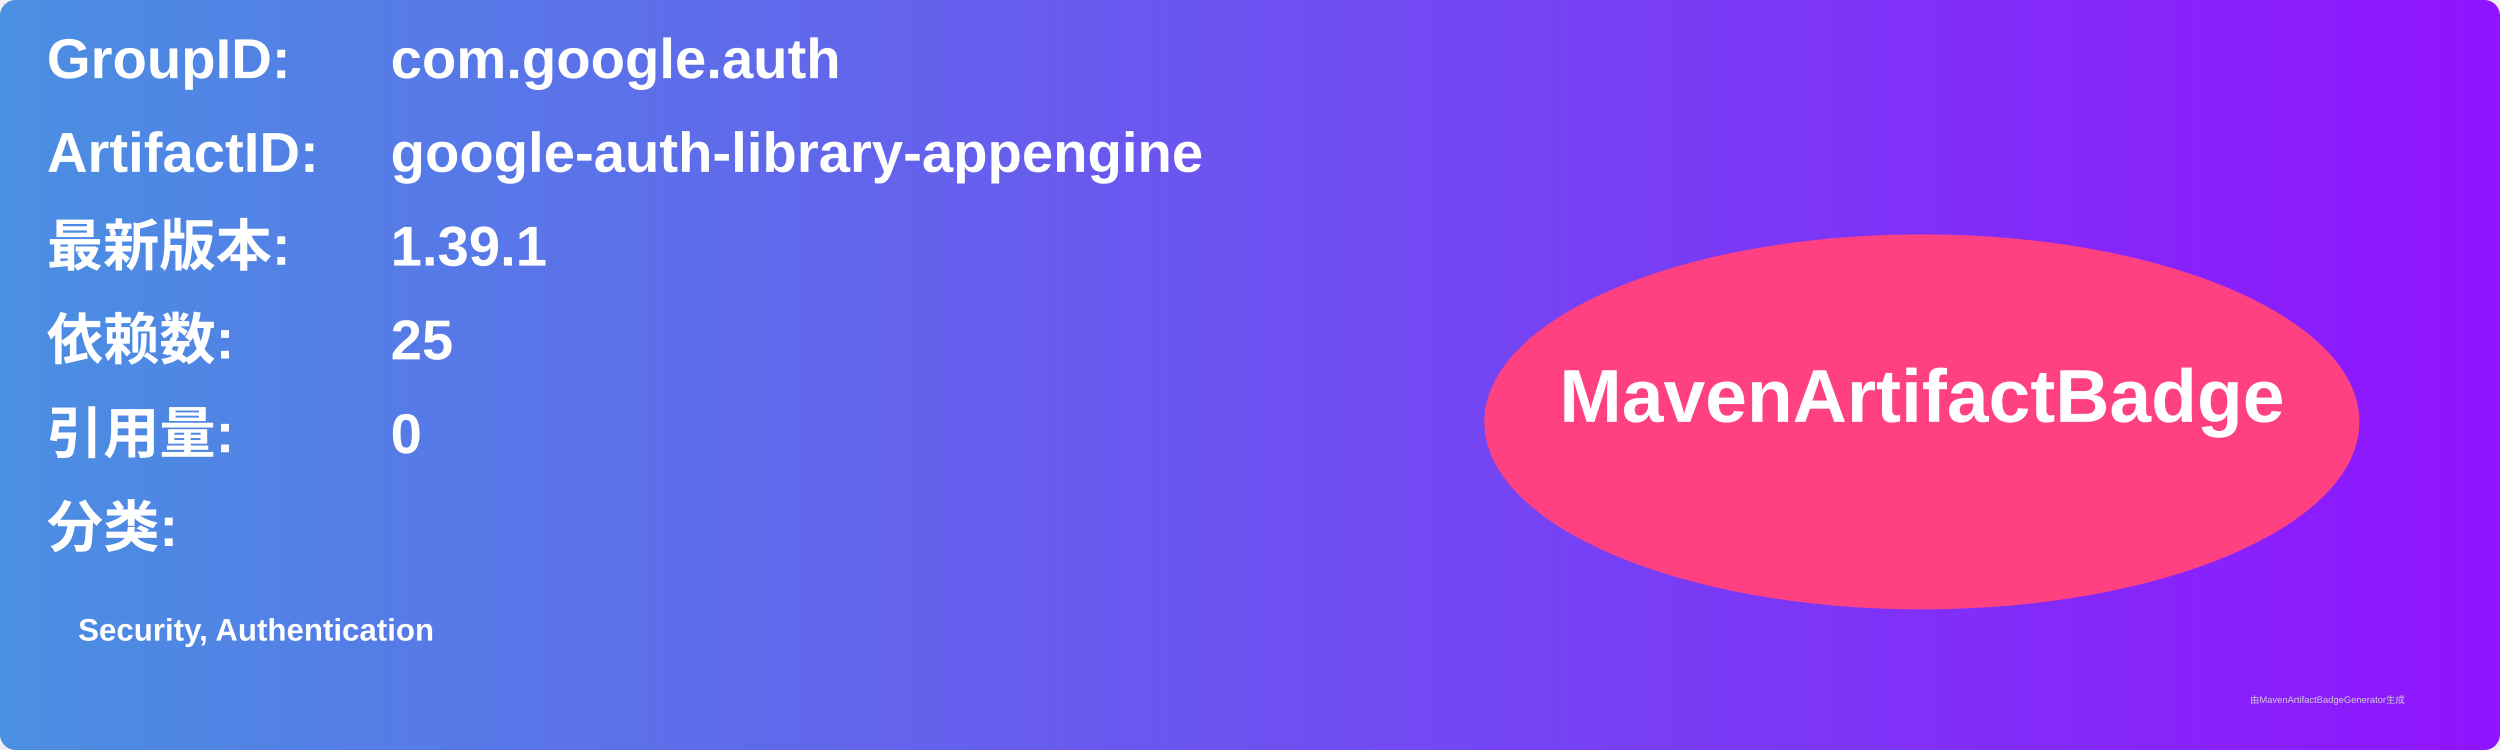
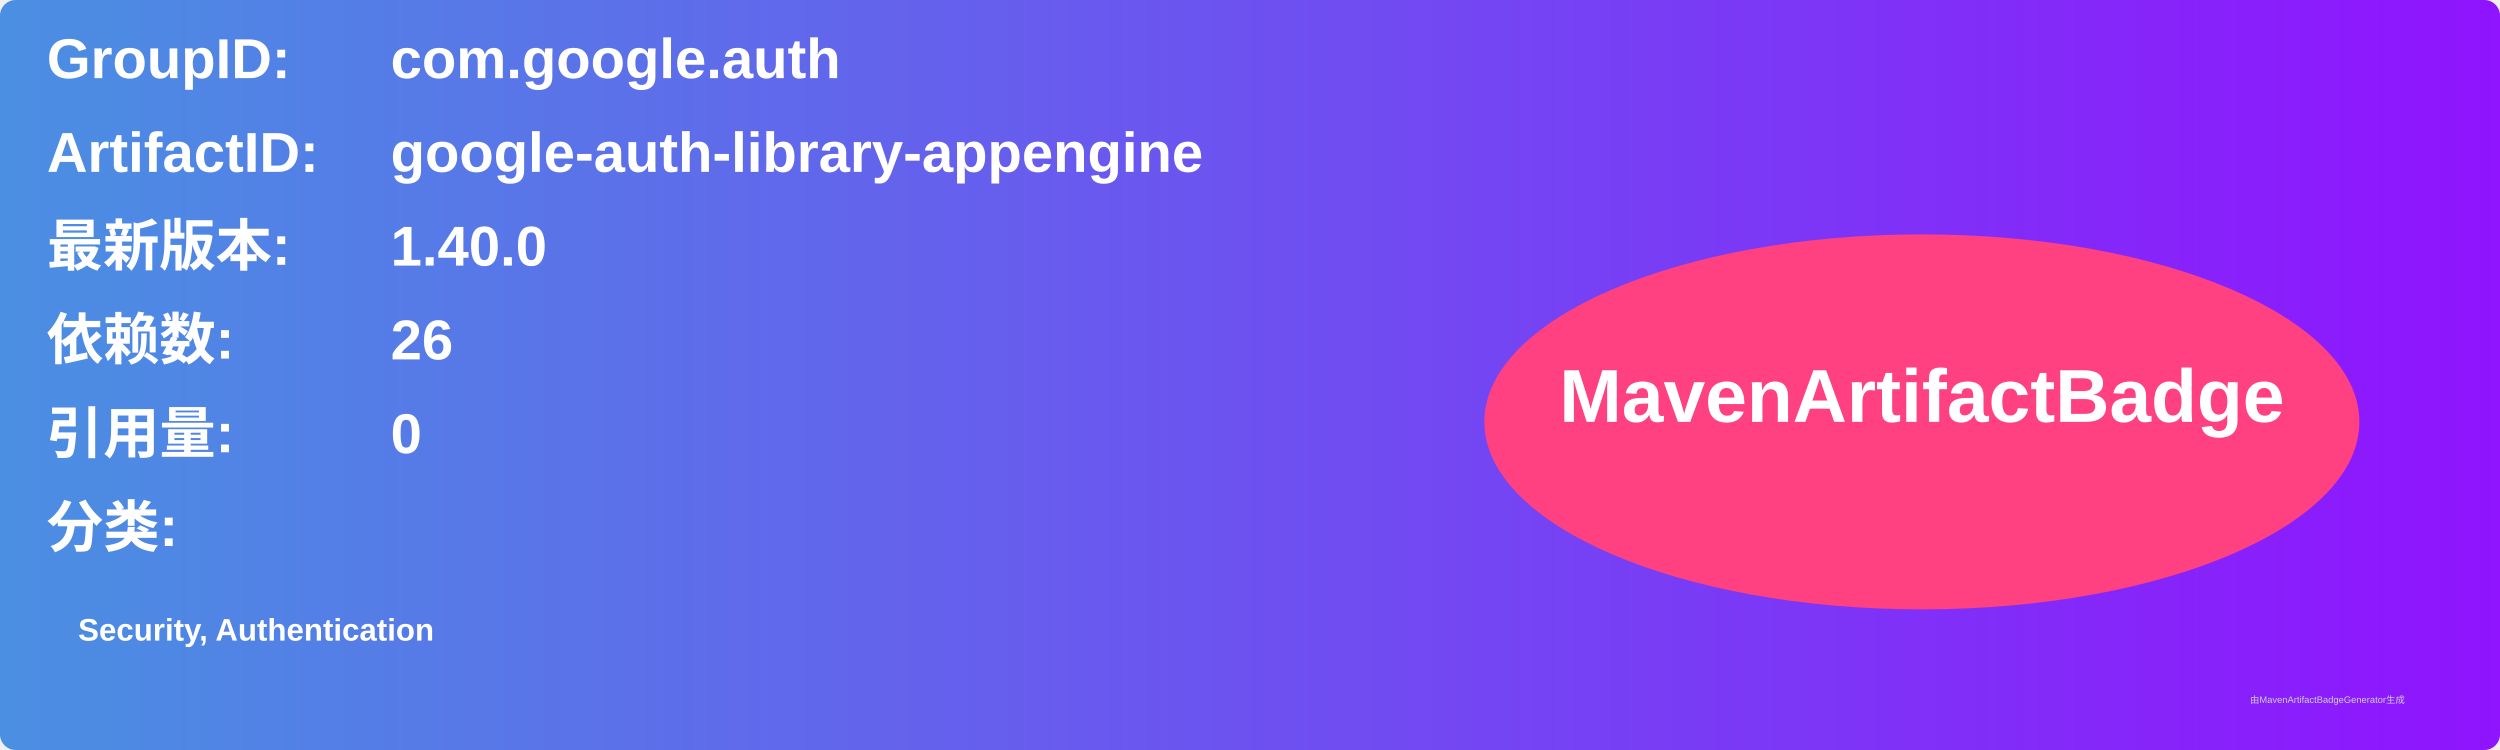
<svg xmlns="http://www.w3.org/2000/svg" width="800" height="240" viewBox="0 0 800 240">
  <linearGradient id="grad" x1="0%" y1="0%" x2="100%" y2="0%">
    <stop offset="0%" stop-color="#4a90e2" />
    <stop offset="100%" stop-color="#9013fe" />
  </linearGradient>
  <rect width="100%" height="100%" rx="5" ry="5" fill="url(#grad)" />
  <g transform="translate(15, 15)">
    <text x="0" y="10" font-family="Arial" font-size="18" fill="white" font-weight="bold" width="260">GroupID:</text>
    <text x="110" y="10" font-family="Arial" font-size="18" fill="white" font-weight="bold" width="460">com.google.auth</text>
    <text x="0" y="40" font-family="Arial" font-size="18" fill="white" font-weight="bold" width="260">ArtifactID:</text>
    <text x="110" y="40" font-family="Arial" font-size="18" fill="white" font-weight="bold" width="460">google-auth-library-appengine</text>
    <text x="0" y="70" font-family="Arial" font-size="18" fill="white" font-weight="bold">最新版本:</text>
    <text x="110" y="70" font-family="Arial" font-size="18" fill="white" font-weight="bold">
-       <tspan font-weight="bold">1.39.1</tspan>
+       <tspan font-weight="bold">1.40.0</tspan>
    </text>
    <text x="0" y="100" font-family="Arial" font-size="18" fill="white" font-weight="bold">依赖数: </text>
    <text x="110" y="100" font-family="Arial" font-size="18" fill="white">
-       <tspan font-weight="bold">25</tspan>
+       <tspan font-weight="bold">26</tspan>
    </text>
    <text x="0" y="130" font-family="Arial" font-size="18" fill="white" font-weight="bold">引用量: </text>
    <text x="110" y="130" font-family="Arial" font-size="18" fill="white">
      <tspan font-weight="bold">0</tspan>
    </text>
    <text x="0" y="160" font-family="Arial" font-size="18" fill="white" font-weight="bold">分类:</text>
    <text x="10" y="190" font-family="Arial" font-size="10" fill="white">
      <tspan font-weight="bold">Security, Authentication</tspan>
    </text>
    <ellipse cx="600" cy="120" rx="140" ry="60" fill="#ff4081" />
    <text x="600" y="120" text-anchor="middle" font-family="Arial" font-size="24" fill="white" font-weight="bold">MavenArtifactBadge</text>
  </g>
  <text x="720" y="225" font-family="Arial" font-size="3" fill="#d0d0d0">由MavenArtifactBadgeGenerator生成</text>
</svg>
